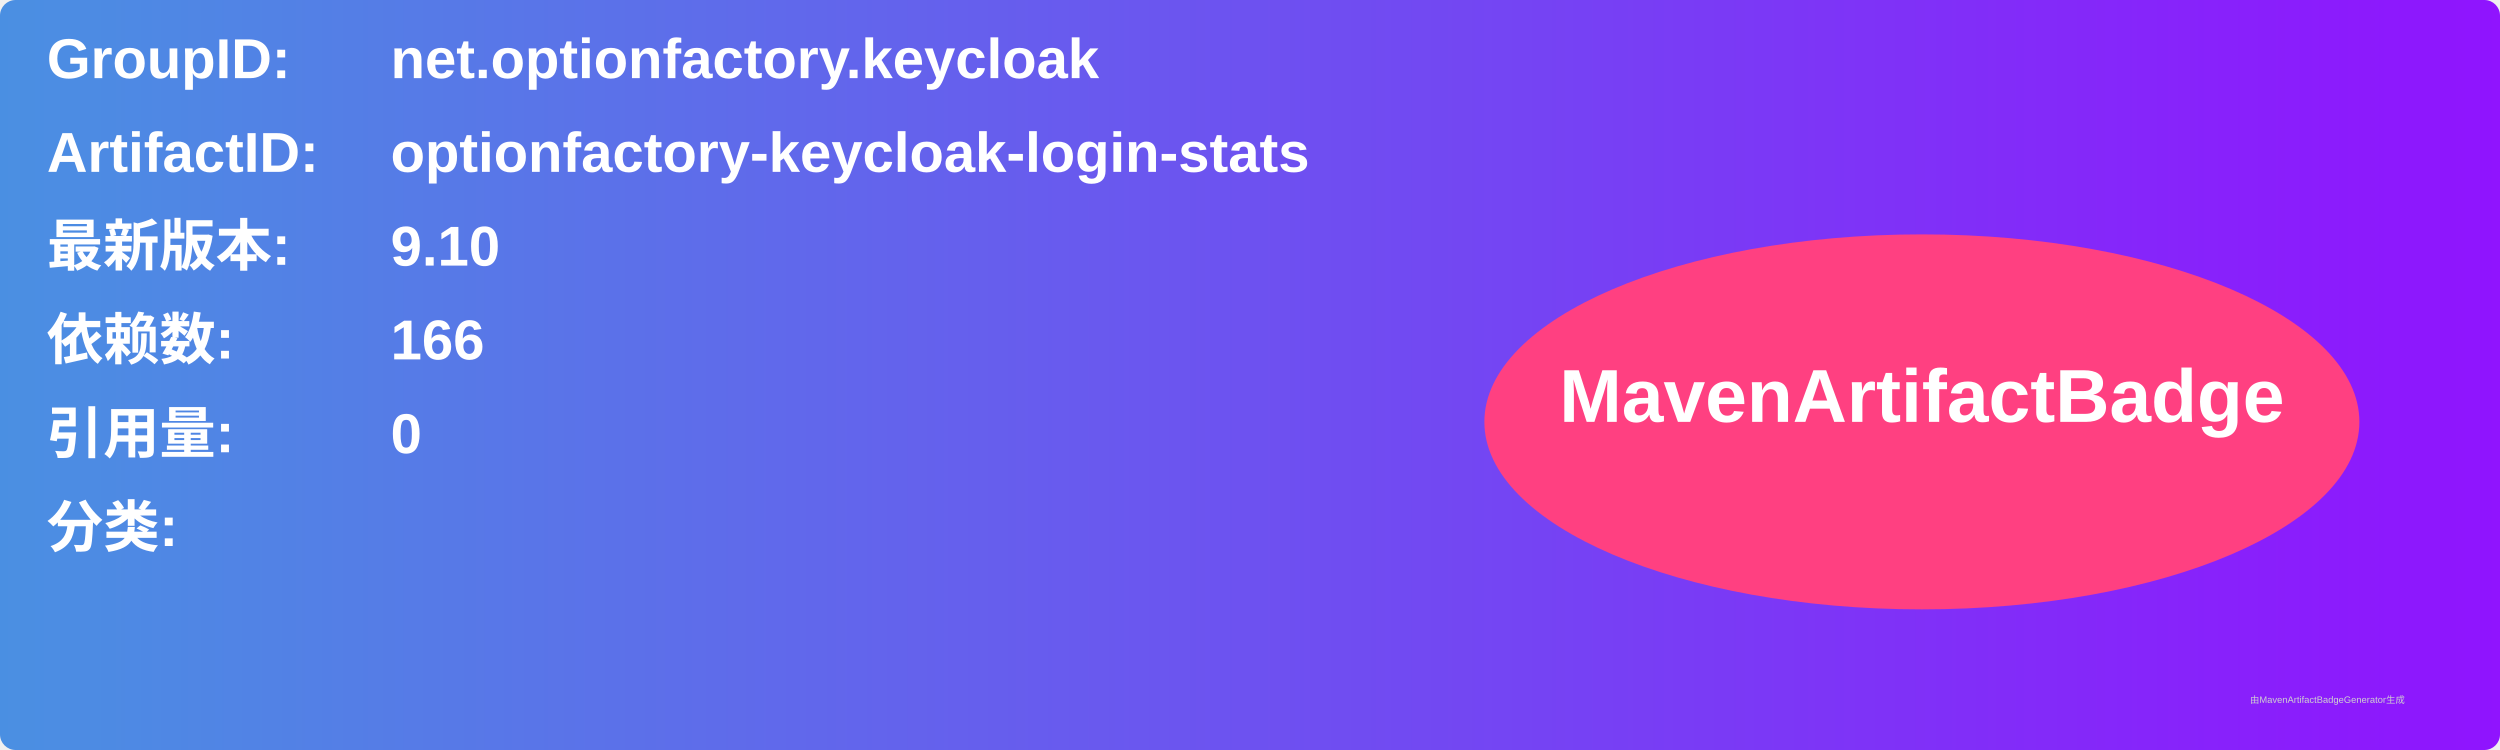
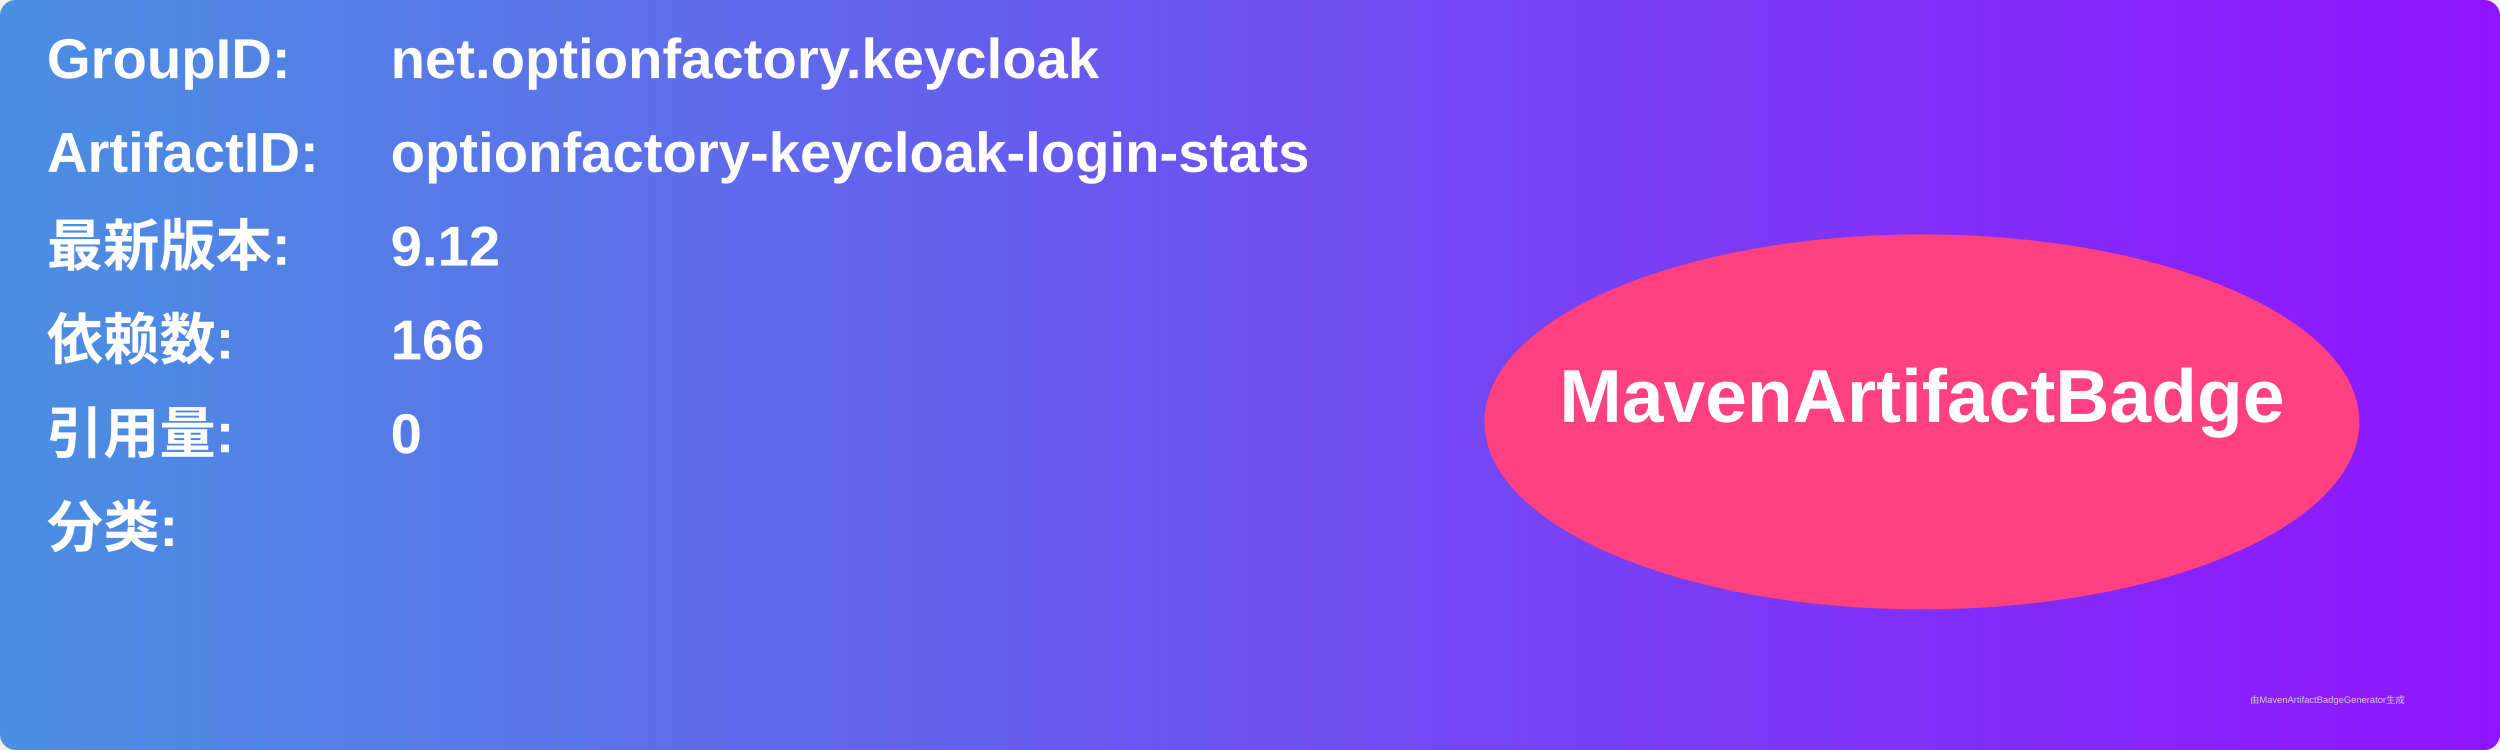
<svg xmlns="http://www.w3.org/2000/svg" width="800" height="240" viewBox="0 0 800 240">
  <linearGradient id="grad" x1="0%" y1="0%" x2="100%" y2="0%">
    <stop offset="0%" stop-color="#4a90e2" />
    <stop offset="100%" stop-color="#9013fe" />
  </linearGradient>
  <rect width="100%" height="100%" rx="5" ry="5" fill="url(#grad)" />
  <g transform="translate(15, 15)">
    <text x="0" y="10" font-family="Arial" font-size="18" fill="white" font-weight="bold" width="260">GroupID:</text>
    <text x="110" y="10" font-family="Arial" font-size="18" fill="white" font-weight="bold" width="460">net.optionfactory.keycloak</text>
    <text x="0" y="40" font-family="Arial" font-size="18" fill="white" font-weight="bold" width="260">ArtifactID:</text>
    <text x="110" y="40" font-family="Arial" font-size="18" fill="white" font-weight="bold" width="460">optionfactory-keycloak-login-stats</text>
    <text x="0" y="70" font-family="Arial" font-size="18" fill="white" font-weight="bold">最新版本:</text>
    <text x="110" y="70" font-family="Arial" font-size="18" fill="white" font-weight="bold">
-       <tspan font-weight="bold">9.10</tspan>
+       <tspan font-weight="bold">9.12</tspan>
    </text>
    <text x="0" y="100" font-family="Arial" font-size="18" fill="white" font-weight="bold">依赖数: </text>
    <text x="110" y="100" font-family="Arial" font-size="18" fill="white">
      <tspan font-weight="bold">166</tspan>
    </text>
    <text x="0" y="130" font-family="Arial" font-size="18" fill="white" font-weight="bold">引用量: </text>
    <text x="110" y="130" font-family="Arial" font-size="18" fill="white">
      <tspan font-weight="bold">0</tspan>
    </text>
    <text x="0" y="160" font-family="Arial" font-size="18" fill="white" font-weight="bold">分类:</text>
    <text x="10" y="190" font-family="Arial" font-size="10" fill="white">
      <tspan font-weight="bold" />
    </text>
    <ellipse cx="600" cy="120" rx="140" ry="60" fill="#ff4081" />
    <text x="600" y="120" text-anchor="middle" font-family="Arial" font-size="24" fill="white" font-weight="bold">MavenArtifactBadge</text>
  </g>
  <text x="720" y="225" font-family="Arial" font-size="3" fill="#d0d0d0">由MavenArtifactBadgeGenerator生成</text>
</svg>
